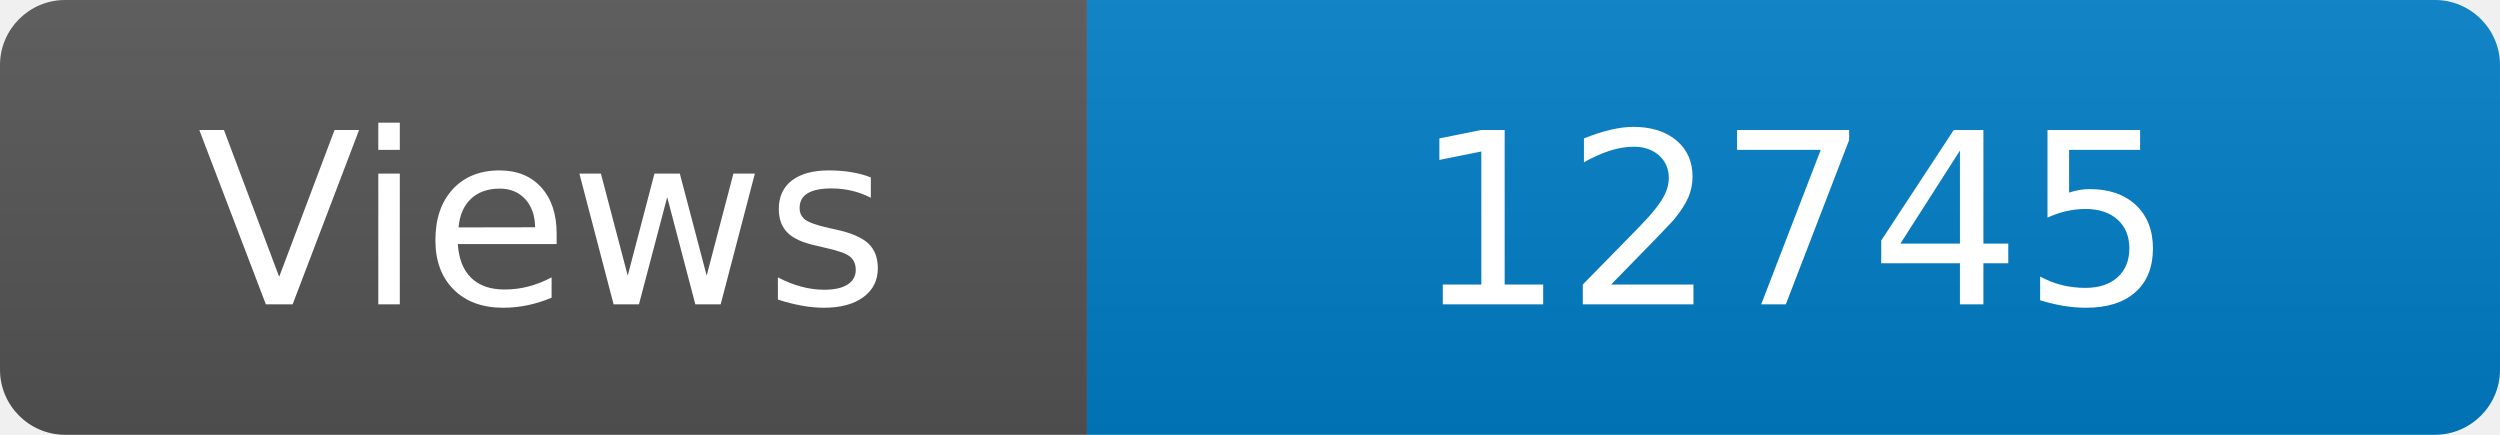
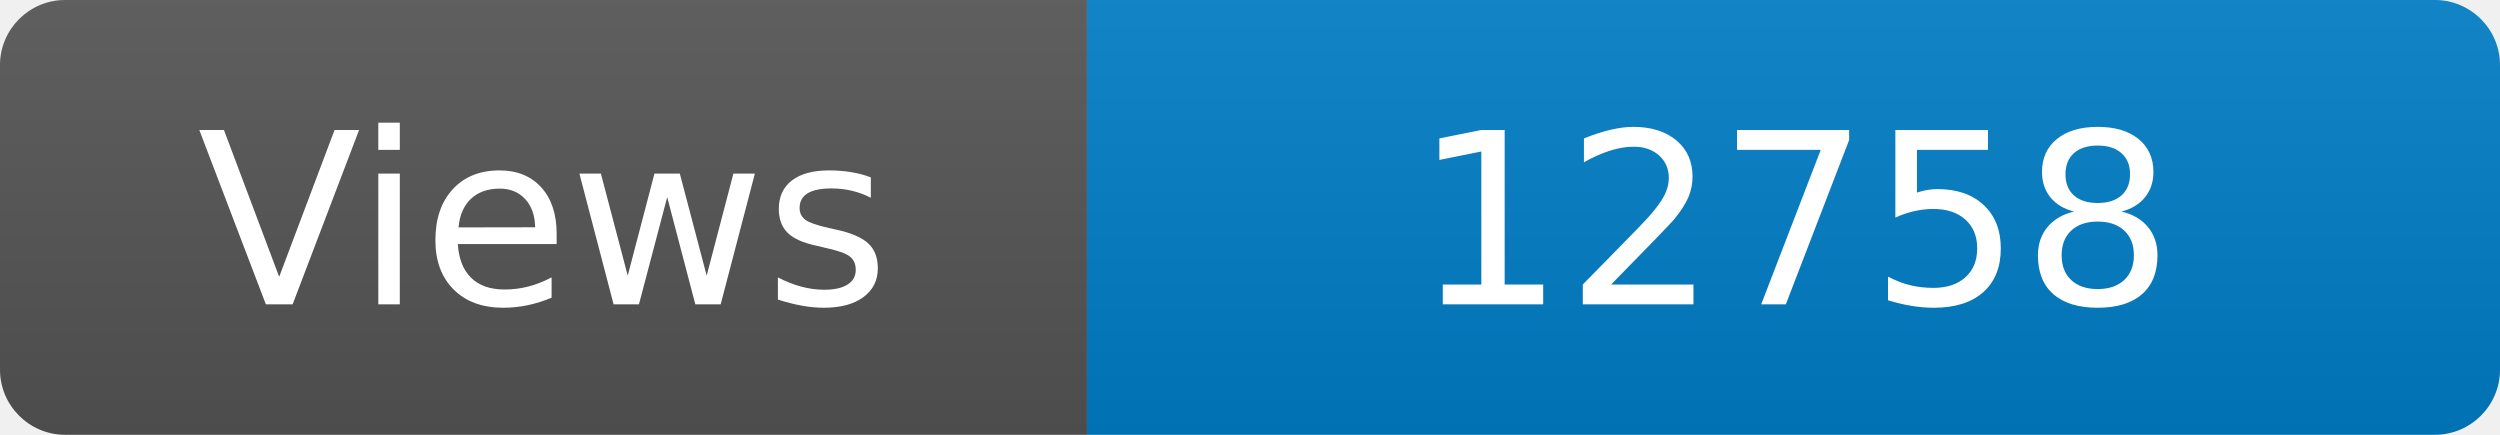
<svg xmlns="http://www.w3.org/2000/svg" width="115" height="20" role="img" aria-label="Maintained?: yes">
  <linearGradient id="s" x2="0" y2="100%">
    <stop offset="0" stop-color="#bbb" stop-opacity=".1" />
    <stop offset="1" stop-opacity=".1" />
  </linearGradient>
  <clipPath id="r">
    <rect width="115" height="20" rx="3" fill="#fff" />
  </clipPath>
  <g clip-path="url(#r)">
    <rect width="50" height="20" fill="#555" />
    <rect x="50" width="160" height="20" fill="#007ec6" />
    <rect width="115" height="20" fill="url(#s)" />
  </g>
  <g fill="#fff" text-anchor="middle" font-family="Verdana,Geneva,DejaVu Sans,sans-serif" font-size="110">
    <text x="250" y="140" transform="scale(.1)" fill="#fff">Views</text>
-     <text x="825" y="140" transform="scale(.1)" fill="#fff">12745</text>
+     <text x="825" y="140" transform="scale(.1)" fill="#fff">12758</text>
  </g>
</svg>
